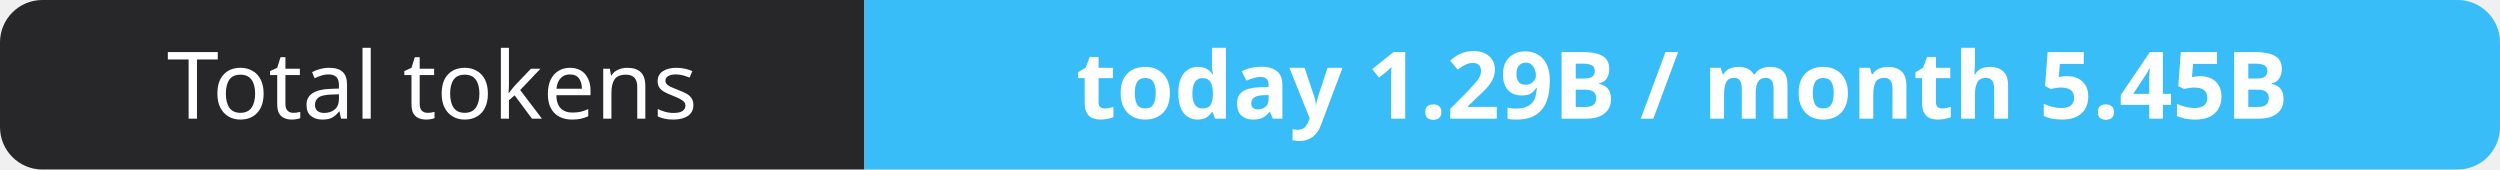
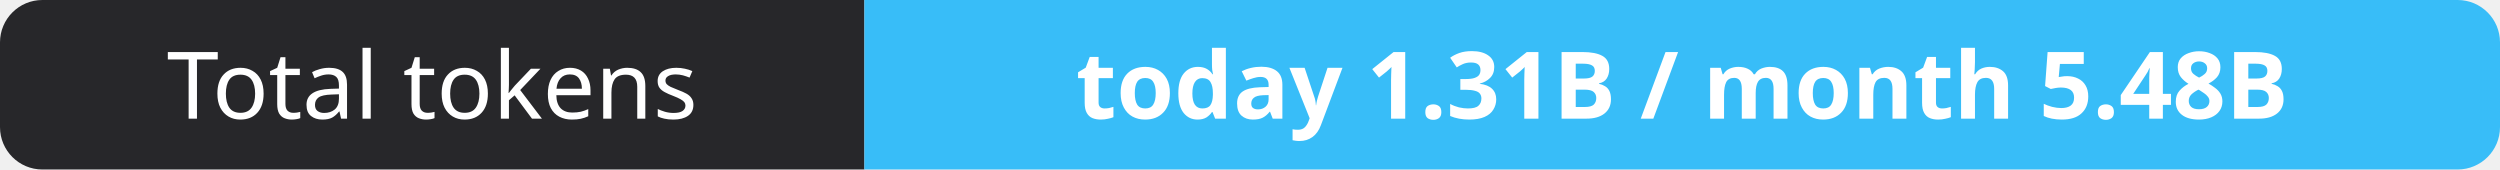
- <svg xmlns="http://www.w3.org/2000/svg" width="295" height="20" role="img" aria-label="Total tokens: today 1.29B / month 5.45B">
+ <svg xmlns="http://www.w3.org/2000/svg" width="295" height="20" role="img" aria-label="Total tokens: today 1.31B / month 5.48B">
  <clipPath id="r">
    <rect width="295" height="20" rx="5" fill="#fff" />
  </clipPath>
  <g clip-path="url(#r)">
    <rect width="102" height="20" fill="#27272a" />
    <rect x="102" width="193" height="20" fill="#38bdf8" />
  </g>
  <g fill="#fff" text-anchor="middle" font-family="Verdana,Geneva,sans-serif" font-size="11">
    <text x="51.0" y="14">Total tokens</text>
-     <text x="198.5" y="14" font-weight="700">today 1.29B / month 5.45B</text>
+     <text x="198.5" y="14" font-weight="700">today 1.31B / month 5.48B</text>
  </g>
</svg>
